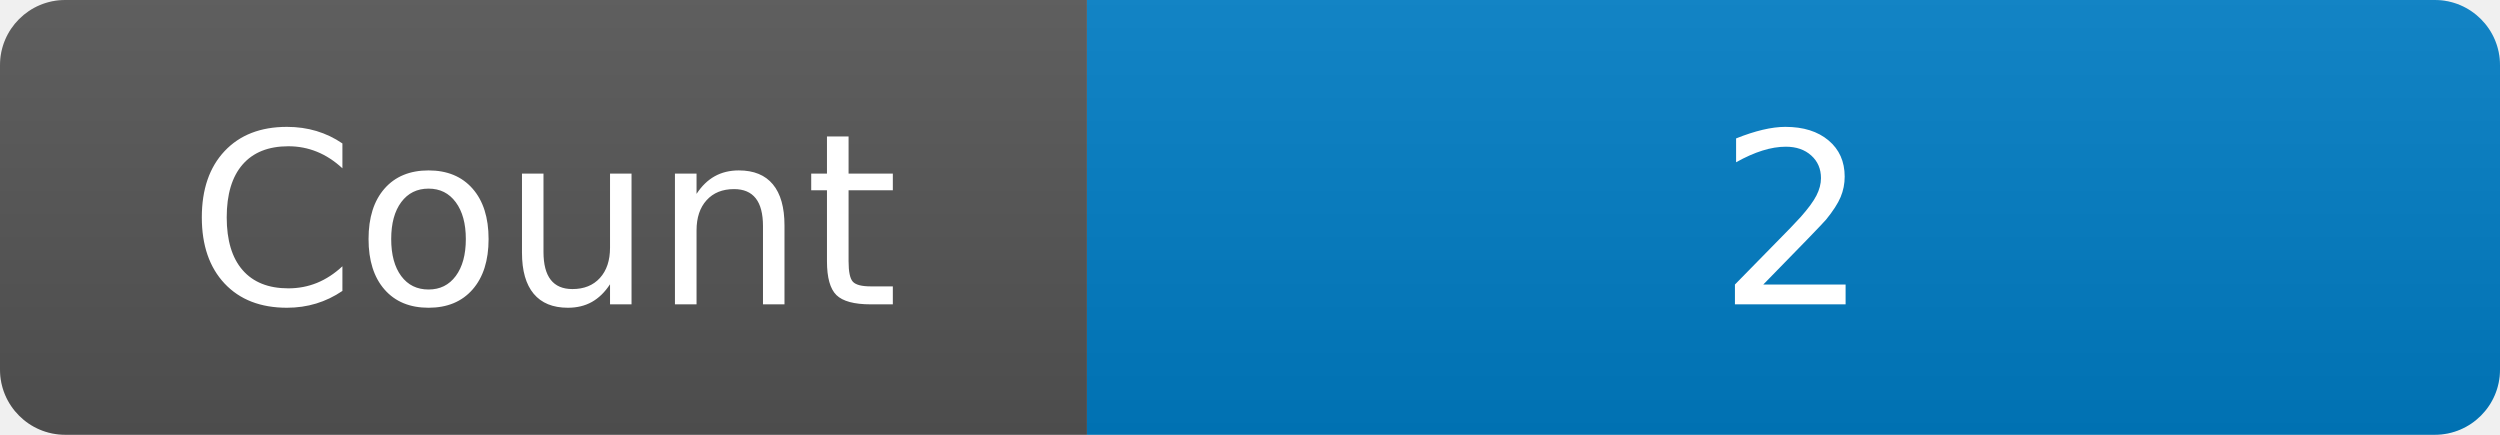
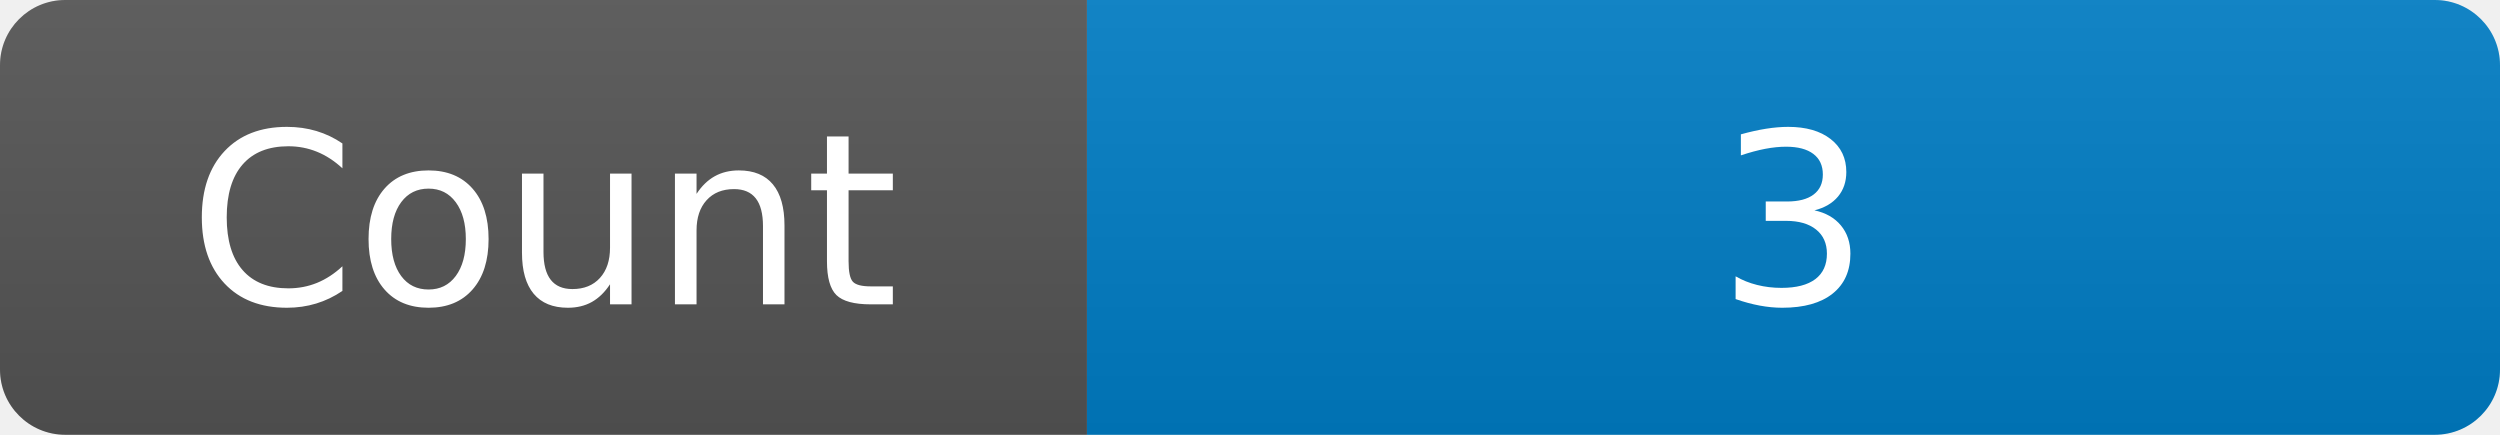
<svg xmlns="http://www.w3.org/2000/svg" width="115" height="20" role="img" aria-label="Maintained?: yes">
  <linearGradient id="s" x2="0" y2="100%">
    <stop offset="0" stop-color="#bbb" stop-opacity=".1" />
    <stop offset="1" stop-opacity=".1" />
  </linearGradient>
  <clipPath id="r">
    <rect width="115" height="20" rx="3" fill="#fff" />
  </clipPath>
  <g clip-path="url(#r)">
    <rect width="50" height="20" fill="#555" />
    <rect x="50" width="160" height="20" fill="#007ec6" />
    <rect width="115" height="20" fill="url(#s)" />
  </g>
  <g fill="#fff" text-anchor="middle" font-family="Verdana,Geneva,DejaVu Sans,sans-serif" font-size="110">
    <text x="250" y="140" transform="scale(.1)" fill="#fff">Count</text>
-     <text x="825" y="140" transform="scale(.1)" fill="#fff">2</text>
+     <text x="825" y="140" transform="scale(.1)" fill="#fff">3</text>
  </g>
</svg>
